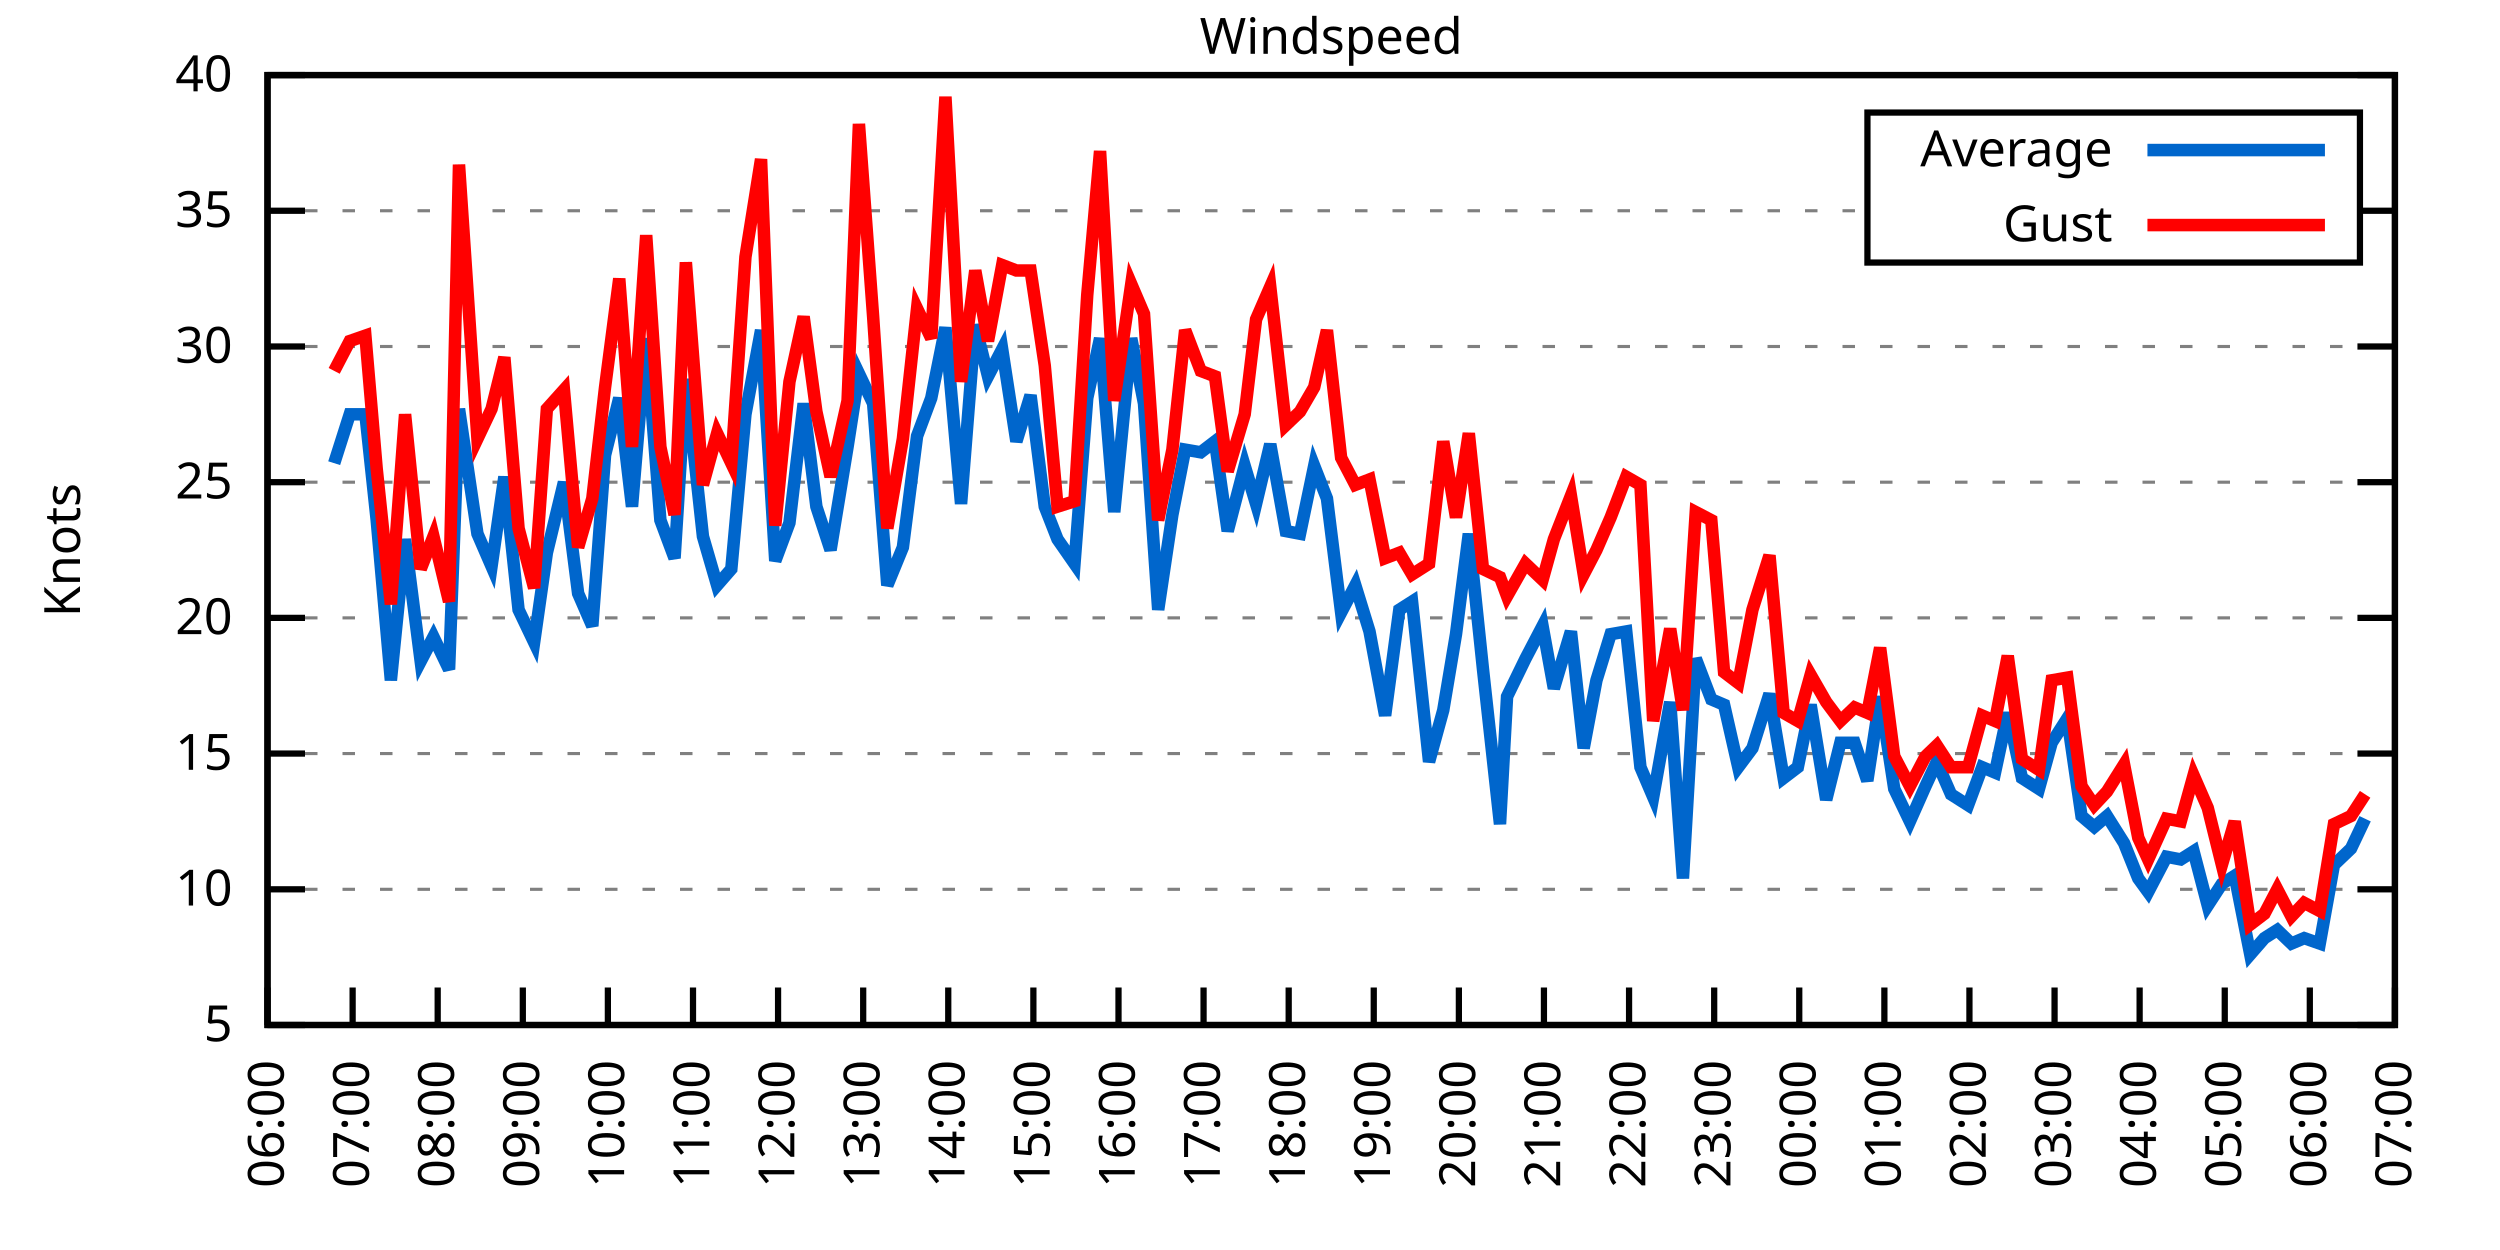
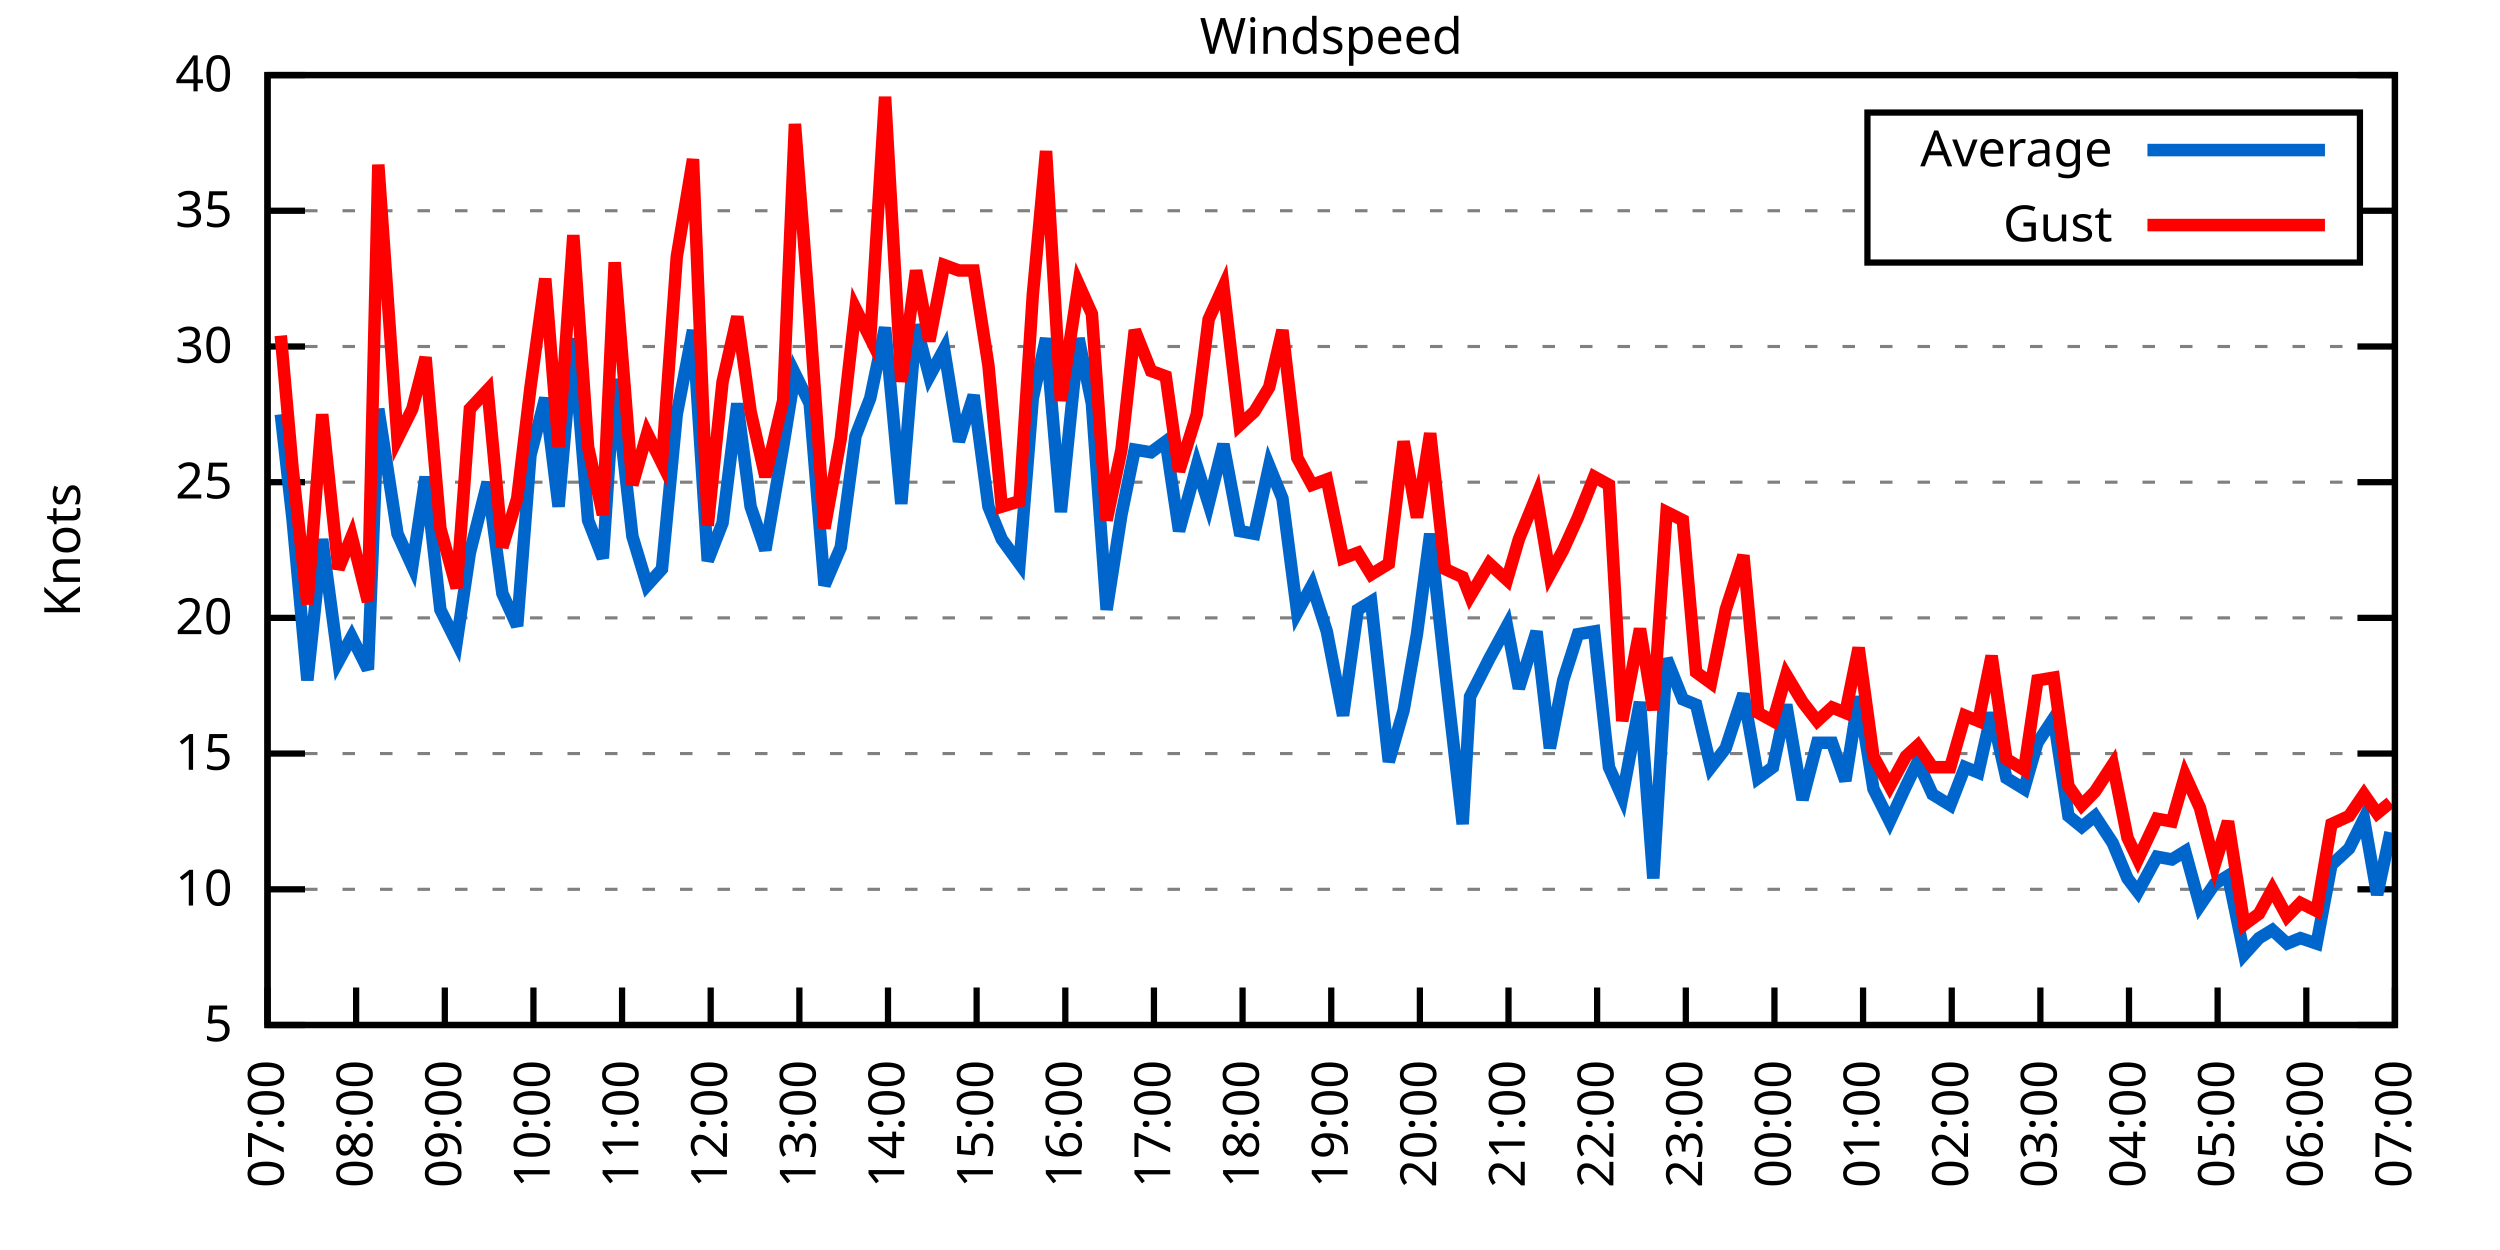
<svg xmlns="http://www.w3.org/2000/svg" xmlns:xlink="http://www.w3.org/1999/xlink" width="400" height="200" viewBox="0 0 400 200">
  <g id="gnuplot_canvas">
    <rect x="0" y="0" width="400" height="200" fill="none" />
    <defs>
      <circle id="gpDot" r="0.5" stroke-width="0.5" stroke="currentColor" />
      <path id="gpPt0" stroke-width="0.333" stroke="currentColor" d="M-1,0 h2 M0,-1 v2" />
      <path id="gpPt1" stroke-width="0.333" stroke="currentColor" d="M-1,-1 L1,1 M1,-1 L-1,1" />
      <path id="gpPt2" stroke-width="0.333" stroke="currentColor" d="M-1,0 L1,0 M0,-1 L0,1 M-1,-1 L1,1 M-1,1 L1,-1" />
      <rect id="gpPt3" stroke-width="0.333" stroke="currentColor" x="-1" y="-1" width="2" height="2" />
      <rect id="gpPt4" stroke-width="0.333" stroke="currentColor" fill="currentColor" x="-1" y="-1" width="2" height="2" />
      <circle id="gpPt5" stroke-width="0.333" stroke="currentColor" cx="0" cy="0" r="1" />
      <use xlink:href="#gpPt5" id="gpPt6" fill="currentColor" stroke="none" />
      <path id="gpPt7" stroke-width="0.333" stroke="currentColor" d="M0,-1.33 L-1.33,0.67 L1.33,0.67 z" />
      <use xlink:href="#gpPt7" id="gpPt8" fill="currentColor" stroke="none" />
      <use xlink:href="#gpPt7" id="gpPt9" stroke="currentColor" transform="rotate(180)" />
      <use xlink:href="#gpPt9" id="gpPt10" fill="currentColor" stroke="none" />
      <use xlink:href="#gpPt3" id="gpPt11" stroke="currentColor" transform="rotate(45)" />
      <use xlink:href="#gpPt11" id="gpPt12" fill="currentColor" stroke="none" />
      <path id="gpPt13" stroke-width="0.333" stroke="currentColor" d="M0,1.330 L1.265,0.411 L0.782,-1.067 L-0.782,-1.076 L-1.265,0.411 z" />
      <use xlink:href="#gpPt13" id="gpPt14" fill="currentColor" stroke="none" />
      <filter id="textbox" filterUnits="objectBoundingBox" x="0" y="0" height="1" width="1">
        <feFlood flood-color="white" flood-opacity="1" result="bgnd" />
        <feComposite in="SourceGraphic" in2="bgnd" operator="atop" />
      </filter>
      <filter id="greybox" filterUnits="objectBoundingBox" x="0" y="0" height="1" width="1">
        <feFlood flood-color="lightgrey" flood-opacity="1" result="grey" />
        <feComposite in="SourceGraphic" in2="grey" operator="atop" />
      </filter>
    </defs>
    <g fill="none" color="white" stroke="currentColor" stroke-width="1.00" stroke-linecap="butt" stroke-linejoin="miter">
</g>
    <g fill="none" color="black" stroke="currentColor" stroke-width="1.00" stroke-linecap="butt" stroke-linejoin="miter">
      <g stroke="none" shape-rendering="crispEdges">
        <polygon fill="rgb(255, 255, 255)" points="42.80,164.00 383.18,164.00 383.18,12.02 42.80,12.02 " />
      </g>
    </g>
    <g fill="none" color="black" stroke="currentColor" stroke-width="1.00" stroke-linecap="butt" stroke-linejoin="miter">
</g>
    <g fill="none" color="black" stroke="black" stroke-width="0.50" stroke-linecap="butt" stroke-linejoin="miter">
</g>
    <g fill="none" color="gray" stroke="currentColor" stroke-width="0.50" stroke-linecap="butt" stroke-linejoin="miter">
      <path stroke="gray" stroke-dasharray="2,4" class="gridline" d="M42.80,164.00 L383.19,164.00  " />
    </g>
    <g fill="none" color="gray" stroke="gray" stroke-width="1.00" stroke-linecap="butt" stroke-linejoin="miter">
</g>
    <g fill="none" color="black" stroke="currentColor" stroke-width="1.00" stroke-linecap="butt" stroke-linejoin="miter">
      <path stroke="black" d="M42.80,164.00 L48.80,164.00 M383.19,164.00 L377.19,164.00  " />
      <g transform="translate(37.20,166.60)" stroke="none" fill="black" font-family="Sans" font-size="8.00" text-anchor="end">
        <text>
          <tspan font-family="Sans"> 5</tspan>
        </text>
      </g>
    </g>
    <g fill="none" color="black" stroke="currentColor" stroke-width="1.00" stroke-linecap="butt" stroke-linejoin="miter">
</g>
    <g fill="none" color="black" stroke="black" stroke-width="0.50" stroke-linecap="butt" stroke-linejoin="miter">
</g>
    <g fill="none" color="gray" stroke="currentColor" stroke-width="0.50" stroke-linecap="butt" stroke-linejoin="miter">
      <path stroke="gray" stroke-dasharray="2,4" class="gridline" d="M42.80,142.29 L383.19,142.29  " />
    </g>
    <g fill="none" color="gray" stroke="gray" stroke-width="1.00" stroke-linecap="butt" stroke-linejoin="miter">
</g>
    <g fill="none" color="black" stroke="currentColor" stroke-width="1.00" stroke-linecap="butt" stroke-linejoin="miter">
      <path stroke="black" d="M42.80,142.29 L48.80,142.29 M383.19,142.29 L377.19,142.29  " />
      <g transform="translate(37.20,144.89)" stroke="none" fill="black" font-family="Sans" font-size="8.00" text-anchor="end">
        <text>
          <tspan font-family="Sans"> 10</tspan>
        </text>
      </g>
    </g>
    <g fill="none" color="black" stroke="currentColor" stroke-width="1.00" stroke-linecap="butt" stroke-linejoin="miter">
</g>
    <g fill="none" color="black" stroke="black" stroke-width="0.50" stroke-linecap="butt" stroke-linejoin="miter">
</g>
    <g fill="none" color="gray" stroke="currentColor" stroke-width="0.50" stroke-linecap="butt" stroke-linejoin="miter">
      <path stroke="gray" stroke-dasharray="2,4" class="gridline" d="M42.80,120.57 L383.19,120.57  " />
    </g>
    <g fill="none" color="gray" stroke="gray" stroke-width="1.00" stroke-linecap="butt" stroke-linejoin="miter">
</g>
    <g fill="none" color="black" stroke="currentColor" stroke-width="1.00" stroke-linecap="butt" stroke-linejoin="miter">
      <path stroke="black" d="M42.80,120.57 L48.80,120.57 M383.19,120.57 L377.19,120.57  " />
      <g transform="translate(37.20,123.17)" stroke="none" fill="black" font-family="Sans" font-size="8.00" text-anchor="end">
        <text>
          <tspan font-family="Sans"> 15</tspan>
        </text>
      </g>
    </g>
    <g fill="none" color="black" stroke="currentColor" stroke-width="1.00" stroke-linecap="butt" stroke-linejoin="miter">
</g>
    <g fill="none" color="black" stroke="black" stroke-width="0.50" stroke-linecap="butt" stroke-linejoin="miter">
</g>
    <g fill="none" color="gray" stroke="currentColor" stroke-width="0.50" stroke-linecap="butt" stroke-linejoin="miter">
      <path stroke="gray" stroke-dasharray="2,4" class="gridline" d="M42.80,98.86 L383.19,98.86  " />
    </g>
    <g fill="none" color="gray" stroke="gray" stroke-width="1.00" stroke-linecap="butt" stroke-linejoin="miter">
</g>
    <g fill="none" color="black" stroke="currentColor" stroke-width="1.00" stroke-linecap="butt" stroke-linejoin="miter">
      <path stroke="black" d="M42.80,98.86 L48.80,98.86 M383.19,98.86 L377.19,98.86  " />
      <g transform="translate(37.20,101.46)" stroke="none" fill="black" font-family="Sans" font-size="8.00" text-anchor="end">
        <text>
          <tspan font-family="Sans"> 20</tspan>
        </text>
      </g>
    </g>
    <g fill="none" color="black" stroke="currentColor" stroke-width="1.00" stroke-linecap="butt" stroke-linejoin="miter">
</g>
    <g fill="none" color="black" stroke="black" stroke-width="0.50" stroke-linecap="butt" stroke-linejoin="miter">
</g>
    <g fill="none" color="gray" stroke="currentColor" stroke-width="0.50" stroke-linecap="butt" stroke-linejoin="miter">
      <path stroke="gray" stroke-dasharray="2,4" class="gridline" d="M42.80,77.15 L383.19,77.15  " />
    </g>
    <g fill="none" color="gray" stroke="gray" stroke-width="1.00" stroke-linecap="butt" stroke-linejoin="miter">
</g>
    <g fill="none" color="black" stroke="currentColor" stroke-width="1.00" stroke-linecap="butt" stroke-linejoin="miter">
      <path stroke="black" d="M42.80,77.15 L48.80,77.15 M383.19,77.15 L377.19,77.15  " />
      <g transform="translate(37.20,79.75)" stroke="none" fill="black" font-family="Sans" font-size="8.00" text-anchor="end">
        <text>
          <tspan font-family="Sans"> 25</tspan>
        </text>
      </g>
    </g>
    <g fill="none" color="black" stroke="currentColor" stroke-width="1.00" stroke-linecap="butt" stroke-linejoin="miter">
</g>
    <g fill="none" color="black" stroke="black" stroke-width="0.50" stroke-linecap="butt" stroke-linejoin="miter">
</g>
    <g fill="none" color="gray" stroke="currentColor" stroke-width="0.50" stroke-linecap="butt" stroke-linejoin="miter">
      <path stroke="gray" stroke-dasharray="2,4" class="gridline" d="M42.80,55.44 L383.19,55.44  " />
    </g>
    <g fill="none" color="gray" stroke="gray" stroke-width="1.00" stroke-linecap="butt" stroke-linejoin="miter">
</g>
    <g fill="none" color="black" stroke="currentColor" stroke-width="1.00" stroke-linecap="butt" stroke-linejoin="miter">
      <path stroke="black" d="M42.80,55.44 L48.80,55.44 M383.19,55.44 L377.19,55.44  " />
      <g transform="translate(37.20,58.04)" stroke="none" fill="black" font-family="Sans" font-size="8.00" text-anchor="end">
        <text>
          <tspan font-family="Sans"> 30</tspan>
        </text>
      </g>
    </g>
    <g fill="none" color="black" stroke="currentColor" stroke-width="1.00" stroke-linecap="butt" stroke-linejoin="miter">
</g>
    <g fill="none" color="black" stroke="black" stroke-width="0.50" stroke-linecap="butt" stroke-linejoin="miter">
</g>
    <g fill="none" color="gray" stroke="currentColor" stroke-width="0.50" stroke-linecap="butt" stroke-linejoin="miter">
      <path stroke="gray" stroke-dasharray="2,4" class="gridline" d="M42.80,33.72 L298.79,33.72 M377.59,33.72 L383.19,33.72  " />
    </g>
    <g fill="none" color="gray" stroke="gray" stroke-width="1.00" stroke-linecap="butt" stroke-linejoin="miter">
</g>
    <g fill="none" color="black" stroke="currentColor" stroke-width="1.00" stroke-linecap="butt" stroke-linejoin="miter">
      <path stroke="black" d="M42.80,33.72 L48.80,33.72 M383.19,33.72 L377.19,33.72  " />
      <g transform="translate(37.20,36.32)" stroke="none" fill="black" font-family="Sans" font-size="8.00" text-anchor="end">
        <text>
          <tspan font-family="Sans"> 35</tspan>
        </text>
      </g>
    </g>
    <g fill="none" color="black" stroke="currentColor" stroke-width="1.00" stroke-linecap="butt" stroke-linejoin="miter">
</g>
    <g fill="none" color="black" stroke="black" stroke-width="0.50" stroke-linecap="butt" stroke-linejoin="miter">
</g>
    <g fill="none" color="gray" stroke="currentColor" stroke-width="0.50" stroke-linecap="butt" stroke-linejoin="miter">
      <path stroke="gray" stroke-dasharray="2,4" class="gridline" d="M42.80,12.01 L383.19,12.01  " />
    </g>
    <g fill="none" color="gray" stroke="gray" stroke-width="1.00" stroke-linecap="butt" stroke-linejoin="miter">
</g>
    <g fill="none" color="black" stroke="currentColor" stroke-width="1.00" stroke-linecap="butt" stroke-linejoin="miter">
      <path stroke="black" d="M42.80,12.01 L48.80,12.01 M383.19,12.01 L377.19,12.01  " />
      <g transform="translate(37.20,14.61)" stroke="none" fill="black" font-family="Sans" font-size="8.00" text-anchor="end">
        <text>
          <tspan font-family="Sans"> 40</tspan>
        </text>
      </g>
    </g>
    <g fill="none" color="black" stroke="currentColor" stroke-width="1.00" stroke-linecap="butt" stroke-linejoin="miter">
      <path stroke="black" d="M42.80,164.00 L42.80,158.00  " />
      <g transform="translate(45.40,169.60) rotate(270.00)" stroke="none" fill="black" font-family="Sans" font-size="8.00" text-anchor="end">
        <text>
-           <tspan font-family="Sans">06:00</tspan>
-         </text>
-       </g>
-     </g>
-     <g fill="none" color="black" stroke="currentColor" stroke-width="1.00" stroke-linecap="butt" stroke-linejoin="miter">
-       <path stroke="black" d="M56.42,164.00 L56.42,158.00  " />
-       <g transform="translate(59.02,169.60) rotate(270.00)" stroke="none" fill="black" font-family="Sans" font-size="8.00" text-anchor="end">
-         <text>
          <tspan font-family="Sans">07:00</tspan>
        </text>
      </g>
    </g>
    <g fill="none" color="black" stroke="currentColor" stroke-width="1.00" stroke-linecap="butt" stroke-linejoin="miter">
-       <path stroke="black" d="M70.03,164.00 L70.03,158.00  " />
-       <g transform="translate(72.63,169.60) rotate(270.00)" stroke="none" fill="black" font-family="Sans" font-size="8.00" text-anchor="end">
+       <path stroke="black" d="M56.98,164.00 L56.98,158.00  " />
+       <g transform="translate(59.58,169.60) rotate(270.00)" stroke="none" fill="black" font-family="Sans" font-size="8.00" text-anchor="end">
        <text>
          <tspan font-family="Sans">08:00</tspan>
        </text>
      </g>
    </g>
    <g fill="none" color="black" stroke="currentColor" stroke-width="1.00" stroke-linecap="butt" stroke-linejoin="miter">
-       <path stroke="black" d="M83.65,164.00 L83.65,158.00  " />
-       <g transform="translate(86.25,169.60) rotate(270.00)" stroke="none" fill="black" font-family="Sans" font-size="8.00" text-anchor="end">
+       <path stroke="black" d="M71.17,164.00 L71.17,158.00  " />
+       <g transform="translate(73.77,169.60) rotate(270.00)" stroke="none" fill="black" font-family="Sans" font-size="8.00" text-anchor="end">
        <text>
          <tspan font-family="Sans">09:00</tspan>
        </text>
      </g>
    </g>
    <g fill="none" color="black" stroke="currentColor" stroke-width="1.00" stroke-linecap="butt" stroke-linejoin="miter">
-       <path stroke="black" d="M97.26,164.00 L97.26,158.00  " />
-       <g transform="translate(99.86,169.60) rotate(270.00)" stroke="none" fill="black" font-family="Sans" font-size="8.00" text-anchor="end">
+       <path stroke="black" d="M85.35,164.00 L85.35,158.00  " />
+       <g transform="translate(87.95,169.60) rotate(270.00)" stroke="none" fill="black" font-family="Sans" font-size="8.00" text-anchor="end">
        <text>
          <tspan font-family="Sans">10:00</tspan>
        </text>
      </g>
    </g>
    <g fill="none" color="black" stroke="currentColor" stroke-width="1.00" stroke-linecap="butt" stroke-linejoin="miter">
-       <path stroke="black" d="M110.88,164.00 L110.88,158.00  " />
-       <g transform="translate(113.48,169.60) rotate(270.00)" stroke="none" fill="black" font-family="Sans" font-size="8.00" text-anchor="end">
+       <path stroke="black" d="M99.53,164.00 L99.53,158.00  " />
+       <g transform="translate(102.13,169.60) rotate(270.00)" stroke="none" fill="black" font-family="Sans" font-size="8.00" text-anchor="end">
        <text>
          <tspan font-family="Sans">11:00</tspan>
        </text>
      </g>
    </g>
    <g fill="none" color="black" stroke="currentColor" stroke-width="1.00" stroke-linecap="butt" stroke-linejoin="miter">
-       <path stroke="black" d="M124.49,164.00 L124.49,158.00  " />
-       <g transform="translate(127.09,169.60) rotate(270.00)" stroke="none" fill="black" font-family="Sans" font-size="8.00" text-anchor="end">
+       <path stroke="black" d="M113.71,164.00 L113.71,158.00  " />
+       <g transform="translate(116.31,169.60) rotate(270.00)" stroke="none" fill="black" font-family="Sans" font-size="8.00" text-anchor="end">
        <text>
          <tspan font-family="Sans">12:00</tspan>
        </text>
      </g>
    </g>
    <g fill="none" color="black" stroke="currentColor" stroke-width="1.00" stroke-linecap="butt" stroke-linejoin="miter">
-       <path stroke="black" d="M138.11,164.00 L138.11,158.00  " />
-       <g transform="translate(140.71,169.60) rotate(270.00)" stroke="none" fill="black" font-family="Sans" font-size="8.00" text-anchor="end">
+       <path stroke="black" d="M127.90,164.00 L127.90,158.00  " />
+       <g transform="translate(130.50,169.60) rotate(270.00)" stroke="none" fill="black" font-family="Sans" font-size="8.00" text-anchor="end">
        <text>
          <tspan font-family="Sans">13:00</tspan>
        </text>
      </g>
    </g>
    <g fill="none" color="black" stroke="currentColor" stroke-width="1.00" stroke-linecap="butt" stroke-linejoin="miter">
-       <path stroke="black" d="M151.72,164.00 L151.72,158.00  " />
-       <g transform="translate(154.32,169.60) rotate(270.00)" stroke="none" fill="black" font-family="Sans" font-size="8.00" text-anchor="end">
+       <path stroke="black" d="M142.08,164.00 L142.08,158.00  " />
+       <g transform="translate(144.68,169.60) rotate(270.00)" stroke="none" fill="black" font-family="Sans" font-size="8.00" text-anchor="end">
        <text>
          <tspan font-family="Sans">14:00</tspan>
        </text>
      </g>
    </g>
    <g fill="none" color="black" stroke="currentColor" stroke-width="1.00" stroke-linecap="butt" stroke-linejoin="miter">
-       <path stroke="black" d="M165.34,164.00 L165.34,158.00  " />
-       <g transform="translate(167.94,169.60) rotate(270.00)" stroke="none" fill="black" font-family="Sans" font-size="8.00" text-anchor="end">
+       <path stroke="black" d="M156.26,164.00 L156.26,158.00  " />
+       <g transform="translate(158.86,169.60) rotate(270.00)" stroke="none" fill="black" font-family="Sans" font-size="8.00" text-anchor="end">
        <text>
          <tspan font-family="Sans">15:00</tspan>
        </text>
      </g>
    </g>
    <g fill="none" color="black" stroke="currentColor" stroke-width="1.00" stroke-linecap="butt" stroke-linejoin="miter">
-       <path stroke="black" d="M178.96,164.00 L178.96,158.00  " />
-       <g transform="translate(181.56,169.60) rotate(270.00)" stroke="none" fill="black" font-family="Sans" font-size="8.00" text-anchor="end">
+       <path stroke="black" d="M170.45,164.00 L170.45,158.00  " />
+       <g transform="translate(173.05,169.60) rotate(270.00)" stroke="none" fill="black" font-family="Sans" font-size="8.00" text-anchor="end">
        <text>
          <tspan font-family="Sans">16:00</tspan>
        </text>
      </g>
    </g>
    <g fill="none" color="black" stroke="currentColor" stroke-width="1.00" stroke-linecap="butt" stroke-linejoin="miter">
-       <path stroke="black" d="M192.57,164.00 L192.57,158.00  " />
-       <g transform="translate(195.17,169.60) rotate(270.00)" stroke="none" fill="black" font-family="Sans" font-size="8.00" text-anchor="end">
+       <path stroke="black" d="M184.63,164.00 L184.63,158.00  " />
+       <g transform="translate(187.23,169.60) rotate(270.00)" stroke="none" fill="black" font-family="Sans" font-size="8.00" text-anchor="end">
        <text>
          <tspan font-family="Sans">17:00</tspan>
        </text>
      </g>
    </g>
    <g fill="none" color="black" stroke="currentColor" stroke-width="1.00" stroke-linecap="butt" stroke-linejoin="miter">
-       <path stroke="black" d="M206.19,164.00 L206.19,158.00  " />
-       <g transform="translate(208.79,169.60) rotate(270.00)" stroke="none" fill="black" font-family="Sans" font-size="8.00" text-anchor="end">
+       <path stroke="black" d="M198.81,164.00 L198.81,158.00  " />
+       <g transform="translate(201.41,169.60) rotate(270.00)" stroke="none" fill="black" font-family="Sans" font-size="8.00" text-anchor="end">
        <text>
          <tspan font-family="Sans">18:00</tspan>
        </text>
      </g>
    </g>
    <g fill="none" color="black" stroke="currentColor" stroke-width="1.00" stroke-linecap="butt" stroke-linejoin="miter">
-       <path stroke="black" d="M219.80,164.00 L219.80,158.00  " />
-       <g transform="translate(222.40,169.60) rotate(270.00)" stroke="none" fill="black" font-family="Sans" font-size="8.00" text-anchor="end">
+       <path stroke="black" d="M213.00,164.00 L213.00,158.00  " />
+       <g transform="translate(215.60,169.60) rotate(270.00)" stroke="none" fill="black" font-family="Sans" font-size="8.00" text-anchor="end">
        <text>
          <tspan font-family="Sans">19:00</tspan>
        </text>
      </g>
    </g>
    <g fill="none" color="black" stroke="currentColor" stroke-width="1.00" stroke-linecap="butt" stroke-linejoin="miter">
-       <path stroke="black" d="M233.42,164.00 L233.42,158.00  " />
-       <g transform="translate(236.02,169.60) rotate(270.00)" stroke="none" fill="black" font-family="Sans" font-size="8.00" text-anchor="end">
+       <path stroke="black" d="M227.18,164.00 L227.18,158.00  " />
+       <g transform="translate(229.78,169.60) rotate(270.00)" stroke="none" fill="black" font-family="Sans" font-size="8.00" text-anchor="end">
        <text>
          <tspan font-family="Sans">20:00</tspan>
        </text>
      </g>
    </g>
    <g fill="none" color="black" stroke="currentColor" stroke-width="1.00" stroke-linecap="butt" stroke-linejoin="miter">
-       <path stroke="black" d="M247.03,164.00 L247.03,158.00  " />
-       <g transform="translate(249.63,169.60) rotate(270.00)" stroke="none" fill="black" font-family="Sans" font-size="8.00" text-anchor="end">
+       <path stroke="black" d="M241.36,164.00 L241.36,158.00  " />
+       <g transform="translate(243.96,169.60) rotate(270.00)" stroke="none" fill="black" font-family="Sans" font-size="8.00" text-anchor="end">
        <text>
          <tspan font-family="Sans">21:00</tspan>
        </text>
      </g>
    </g>
    <g fill="none" color="black" stroke="currentColor" stroke-width="1.00" stroke-linecap="butt" stroke-linejoin="miter">
-       <path stroke="black" d="M260.65,164.00 L260.65,158.00  " />
-       <g transform="translate(263.25,169.60) rotate(270.00)" stroke="none" fill="black" font-family="Sans" font-size="8.00" text-anchor="end">
+       <path stroke="black" d="M255.54,164.00 L255.54,158.00  " />
+       <g transform="translate(258.14,169.60) rotate(270.00)" stroke="none" fill="black" font-family="Sans" font-size="8.00" text-anchor="end">
        <text>
          <tspan font-family="Sans">22:00</tspan>
        </text>
      </g>
    </g>
    <g fill="none" color="black" stroke="currentColor" stroke-width="1.00" stroke-linecap="butt" stroke-linejoin="miter">
-       <path stroke="black" d="M274.27,164.00 L274.27,158.00  " />
-       <g transform="translate(276.87,169.60) rotate(270.00)" stroke="none" fill="black" font-family="Sans" font-size="8.00" text-anchor="end">
+       <path stroke="black" d="M269.73,164.00 L269.73,158.00  " />
+       <g transform="translate(272.33,169.60) rotate(270.00)" stroke="none" fill="black" font-family="Sans" font-size="8.00" text-anchor="end">
        <text>
          <tspan font-family="Sans">23:00</tspan>
        </text>
      </g>
    </g>
    <g fill="none" color="black" stroke="currentColor" stroke-width="1.00" stroke-linecap="butt" stroke-linejoin="miter">
-       <path stroke="black" d="M287.88,164.00 L287.88,158.00  " />
-       <g transform="translate(290.48,169.60) rotate(270.00)" stroke="none" fill="black" font-family="Sans" font-size="8.00" text-anchor="end">
+       <path stroke="black" d="M283.91,164.00 L283.91,158.00  " />
+       <g transform="translate(286.51,169.60) rotate(270.00)" stroke="none" fill="black" font-family="Sans" font-size="8.00" text-anchor="end">
        <text>
          <tspan font-family="Sans">00:00</tspan>
        </text>
      </g>
    </g>
    <g fill="none" color="black" stroke="currentColor" stroke-width="1.00" stroke-linecap="butt" stroke-linejoin="miter">
-       <path stroke="black" d="M301.50,164.00 L301.50,158.00  " />
-       <g transform="translate(304.10,169.60) rotate(270.00)" stroke="none" fill="black" font-family="Sans" font-size="8.00" text-anchor="end">
+       <path stroke="black" d="M298.09,164.00 L298.09,158.00  " />
+       <g transform="translate(300.69,169.60) rotate(270.00)" stroke="none" fill="black" font-family="Sans" font-size="8.00" text-anchor="end">
        <text>
          <tspan font-family="Sans">01:00</tspan>
        </text>
      </g>
    </g>
    <g fill="none" color="black" stroke="currentColor" stroke-width="1.00" stroke-linecap="butt" stroke-linejoin="miter">
-       <path stroke="black" d="M315.11,164.00 L315.11,158.00  " />
-       <g transform="translate(317.71,169.60) rotate(270.00)" stroke="none" fill="black" font-family="Sans" font-size="8.00" text-anchor="end">
+       <path stroke="black" d="M312.28,164.00 L312.28,158.00  " />
+       <g transform="translate(314.88,169.60) rotate(270.00)" stroke="none" fill="black" font-family="Sans" font-size="8.00" text-anchor="end">
        <text>
          <tspan font-family="Sans">02:00</tspan>
        </text>
      </g>
    </g>
    <g fill="none" color="black" stroke="currentColor" stroke-width="1.00" stroke-linecap="butt" stroke-linejoin="miter">
-       <path stroke="black" d="M328.73,164.00 L328.73,158.00  " />
-       <g transform="translate(331.33,169.60) rotate(270.00)" stroke="none" fill="black" font-family="Sans" font-size="8.00" text-anchor="end">
+       <path stroke="black" d="M326.46,164.00 L326.46,158.00  " />
+       <g transform="translate(329.06,169.60) rotate(270.00)" stroke="none" fill="black" font-family="Sans" font-size="8.00" text-anchor="end">
        <text>
          <tspan font-family="Sans">03:00</tspan>
        </text>
      </g>
    </g>
    <g fill="none" color="black" stroke="currentColor" stroke-width="1.00" stroke-linecap="butt" stroke-linejoin="miter">
-       <path stroke="black" d="M342.34,164.00 L342.34,158.00  " />
-       <g transform="translate(344.94,169.60) rotate(270.00)" stroke="none" fill="black" font-family="Sans" font-size="8.00" text-anchor="end">
+       <path stroke="black" d="M340.64,164.00 L340.64,158.00  " />
+       <g transform="translate(343.24,169.60) rotate(270.00)" stroke="none" fill="black" font-family="Sans" font-size="8.00" text-anchor="end">
        <text>
          <tspan font-family="Sans">04:00</tspan>
        </text>
      </g>
    </g>
    <g fill="none" color="black" stroke="currentColor" stroke-width="1.00" stroke-linecap="butt" stroke-linejoin="miter">
-       <path stroke="black" d="M355.96,164.00 L355.96,158.00  " />
-       <g transform="translate(358.56,169.60) rotate(270.00)" stroke="none" fill="black" font-family="Sans" font-size="8.00" text-anchor="end">
+       <path stroke="black" d="M354.82,164.00 L354.82,158.00  " />
+       <g transform="translate(357.42,169.60) rotate(270.00)" stroke="none" fill="black" font-family="Sans" font-size="8.00" text-anchor="end">
        <text>
          <tspan font-family="Sans">05:00</tspan>
        </text>
      </g>
    </g>
    <g fill="none" color="black" stroke="currentColor" stroke-width="1.00" stroke-linecap="butt" stroke-linejoin="miter">
-       <path stroke="black" d="M369.57,164.00 L369.57,158.00  " />
-       <g transform="translate(372.17,169.60) rotate(270.00)" stroke="none" fill="black" font-family="Sans" font-size="8.00" text-anchor="end">
+       <path stroke="black" d="M369.01,164.00 L369.01,158.00  " />
+       <g transform="translate(371.61,169.60) rotate(270.00)" stroke="none" fill="black" font-family="Sans" font-size="8.00" text-anchor="end">
        <text>
          <tspan font-family="Sans">06:00</tspan>
        </text>
      </g>
    </g>
    <g fill="none" color="black" stroke="currentColor" stroke-width="1.00" stroke-linecap="butt" stroke-linejoin="miter">
      <path stroke="black" d="M383.19,164.00 L383.19,158.00  " />
      <g transform="translate(385.79,169.60) rotate(270.00)" stroke="none" fill="black" font-family="Sans" font-size="8.00" text-anchor="end">
        <text>
          <tspan font-family="Sans">07:00</tspan>
        </text>
      </g>
    </g>
    <g fill="none" color="black" stroke="currentColor" stroke-width="1.00" stroke-linecap="butt" stroke-linejoin="miter">
</g>
    <g fill="none" color="black" stroke="currentColor" stroke-width="1.00" stroke-linecap="butt" stroke-linejoin="miter">
      <path stroke="black" d="M42.80,12.01 L42.80,164.00 L383.19,164.00 L383.19,12.01 L42.80,12.01 Z  " />
    </g>
    <g fill="none" color="black" stroke="currentColor" stroke-width="1.00" stroke-linecap="butt" stroke-linejoin="miter">
</g>
    <g fill="none" color="black" stroke="currentColor" stroke-width="1.00" stroke-linecap="butt" stroke-linejoin="miter">
      <path stroke="black" d="M298.79,42.01 L298.79,18.01 L377.59,18.01 L377.59,42.01 L298.79,42.01 Z  " />
    </g>
    <g id="Windspeed_plot_1">
      <g fill="none" color="white" stroke="black" stroke-width="2.00" stroke-linecap="butt" stroke-linejoin="miter">
</g>
      <g fill="none" color="black" stroke="currentColor" stroke-width="2.00" stroke-linecap="butt" stroke-linejoin="miter">
        <g transform="translate(337.99,26.61)" stroke="none" fill="black" font-family="Sans" font-size="8.00" text-anchor="end">
          <text>
            <tspan font-family="Sans">Average</tspan>
          </text>
        </g>
      </g>
      <g fill="none" color="black" stroke="currentColor" stroke-width="2.00" stroke-linecap="butt" stroke-linejoin="miter">
-         <path stroke="rgb(  0, 102, 204)" d="M343.59,24.01 L371.99,24.01 M53.47,74.11 L55.96,66.29 L58.46,66.29 L60.27,83.23 L62.54,108.85 L64.81,86.27   L67.31,105.81 L69.35,101.90 L71.85,107.11 L73.44,65.42 L76.39,85.40 L78.65,90.61 L80.70,76.28 L82.97,97.56   L85.46,102.77 L87.50,88.44 L90.23,77.15 L92.50,94.95 L94.77,100.16 L96.81,72.81 L99.08,63.69 L101.12,81.06   L103.39,54.13 L105.66,83.23 L107.93,89.31 L109.74,60.65 L112.47,85.83 L114.74,93.65 L117.01,91.04 L119.27,66.29   L121.77,52.83 L124.04,89.74 L126.31,83.66 L128.58,64.56 L130.62,81.06 L132.89,88.00 L135.61,71.50 L137.43,59.78   L139.70,64.56 L141.97,93.65 L144.46,87.57 L146.73,69.77 L149.00,63.69 L151.27,52.40 L153.77,80.62 L156.04,51.96   L158.08,60.21 L160.35,55.87 L162.62,70.63 L164.89,63.25 L167.16,81.06 L169.20,86.27 L171.92,90.18 L173.96,63.69   L176.01,54.13 L178.28,81.93 L181.00,54.13 L183.04,64.56 L185.31,97.56 L187.58,82.36 L189.62,71.94 L192.12,72.37   L194.39,70.63 L196.43,84.97 L199.15,74.54 L200.97,80.62 L203.24,71.07 L205.73,84.97 L208.00,85.40 L210.27,74.54   L212.31,79.75 L214.58,97.99 L216.85,93.65 L219.12,101.03 L221.62,114.49 L223.89,97.56 L225.93,96.26 L228.65,121.88   L230.92,113.63 L232.96,101.47 L235.01,85.40 L237.28,107.11 L240.00,131.86 L241.13,111.45 L244.08,105.38 L246.81,100.16   L248.62,110.15 L251.35,101.03 L253.39,119.71 L255.43,108.85 L257.70,101.47 L260.20,101.03 L262.47,122.75 L264.51,127.52   L267.23,112.32 L269.27,140.55 L271.32,105.38 L273.81,111.89 L275.85,112.76 L278.12,122.75 L280.39,119.71 L283.12,111.02   L285.38,124.48 L287.65,122.75 L289.70,112.76 L292.19,127.96 L294.46,118.84 L296.73,118.84 L298.77,124.92 L300.82,111.45   L303.08,126.22 L305.58,131.43 L308.08,125.79 L309.89,121.88 L312.16,127.09 L314.89,128.83 L317.15,122.75 L319.20,123.61   L321.24,114.06 L323.51,124.48 L326.23,126.22 L328.27,118.84 L330.77,114.93 L333.04,130.56 L335.08,132.30 L337.12,130.56   L339.85,134.90 L342.12,140.55 L343.70,142.72 L346.65,137.08 L348.92,137.51 L350.97,136.21 L353.24,144.89 L355.50,141.42   L357.55,140.12 L360.04,152.71 L362.31,150.10 L364.36,148.80 L366.62,150.97 L368.67,150.10 L371.16,150.97 L373.43,138.38   L376.16,135.77 L378.42,131.00  " />
+         <path stroke="rgb(  0, 102, 204)" d="M343.59,24.01 L371.99,24.01 M44.93,66.29 L46.82,83.23 L49.18,108.85 L51.55,86.27 L54.15,105.81 L56.27,101.90   L58.87,107.11 L60.53,65.42 L63.60,85.40 L65.97,90.61 L68.09,76.28 L70.46,97.56 L73.06,102.77 L75.18,88.44   L78.02,77.15 L80.38,94.95 L82.75,100.16 L84.88,72.81 L87.24,63.69 L89.37,81.06 L91.73,54.13 L94.09,83.23   L96.46,89.31 L98.35,60.65 L101.19,85.83 L103.55,93.65 L105.91,91.04 L108.28,66.29 L110.88,52.83 L113.24,89.74   L115.61,83.66 L117.97,64.56 L120.10,81.06 L122.46,88.00 L125.30,71.50 L127.19,59.78 L129.55,64.56 L131.92,93.65   L134.52,87.57 L136.88,69.77 L139.24,63.69 L141.61,52.40 L144.21,80.62 L146.57,51.96 L148.70,60.21 L151.06,55.87   L153.43,70.63 L155.79,63.25 L158.15,81.06 L160.28,86.27 L163.12,90.18 L165.25,63.69 L167.37,54.13 L169.74,81.93   L172.57,54.13 L174.70,64.56 L177.06,97.56 L179.43,82.36 L181.56,71.94 L184.16,72.37 L186.52,70.63 L188.65,84.97   L191.48,74.54 L193.38,80.62 L195.74,71.07 L198.34,84.97 L200.70,85.40 L203.07,74.54 L205.19,79.75 L207.56,97.99   L209.92,93.65 L212.29,101.03 L214.89,114.49 L217.25,97.56 L219.38,96.26 L222.21,121.88 L224.58,113.63 L226.71,101.47   L228.83,85.40 L231.20,107.11 L234.03,131.86 L235.21,111.45 L238.29,105.38 L241.12,100.16 L243.02,110.15 L245.85,101.03   L247.98,119.71 L250.11,108.85 L252.47,101.47 L255.07,101.03 L257.43,122.75 L259.56,127.52 L262.40,112.32 L264.53,140.55   L266.65,105.38 L269.25,111.89 L271.38,112.76 L273.75,122.75 L276.11,119.71 L278.95,111.02 L281.31,124.48 L283.67,122.75   L285.80,112.76 L288.40,127.96 L290.76,118.84 L293.13,118.84 L295.26,124.92 L297.38,111.45 L299.75,126.22 L302.35,131.43   L304.95,125.79 L306.84,121.88 L309.20,127.09 L312.04,128.83 L314.40,122.75 L316.53,123.61 L318.66,114.06 L321.02,124.48   L323.86,126.22 L325.99,118.84 L328.59,114.93 L330.95,130.56 L333.08,132.30 L335.20,130.56 L338.04,134.90 L340.40,140.55   L342.06,142.72 L345.13,137.08 L347.50,137.51 L349.62,136.21 L351.99,144.89 L354.35,141.42 L356.48,140.12 L359.08,152.71   L361.44,150.10 L363.57,148.80 L365.93,150.97 L368.06,150.10 L370.66,150.97 L373.03,138.38 L375.86,135.77 L378.23,131.00   L380.35,143.16 L382.48,133.17  " />
      </g>
    </g>
    <g id="Windspeed_plot_2">
      <g fill="none" color="black" stroke="currentColor" stroke-width="2.00" stroke-linecap="butt" stroke-linejoin="miter">
        <g transform="translate(337.99,38.61)" stroke="none" fill="black" font-family="Sans" font-size="8.00" text-anchor="end">
          <text>
            <tspan font-family="Sans">Gust</tspan>
          </text>
        </g>
      </g>
      <g fill="none" color="black" stroke="currentColor" stroke-width="2.00" stroke-linecap="butt" stroke-linejoin="miter">
-         <path stroke="rgb(255,   0,   0)" d="M343.59,36.01 L371.99,36.01 M53.47,59.34 L55.96,54.57 L58.46,53.70 L60.27,74.98 L62.54,96.69 L64.81,66.29   L67.31,91.04 L69.35,85.83 L71.85,96.26 L73.44,26.34 L76.39,70.20 L78.65,65.42 L80.70,57.17 L82.97,84.53   L85.46,94.08 L87.50,65.42 L90.23,62.38 L92.50,87.57 L94.77,79.75 L96.81,61.95 L99.08,44.58 L101.12,71.50   L103.39,37.63 L105.66,71.50 L107.93,82.36 L109.74,41.97 L112.47,77.58 L114.74,69.33 L117.01,74.11 L119.27,41.11   L121.77,25.47 L124.04,84.10 L126.31,61.08 L128.58,50.66 L130.62,65.86 L132.89,76.28 L135.61,64.12 L137.43,19.83   L139.70,50.66 L141.97,84.53 L144.46,70.20 L146.73,49.36 L149.00,54.13 L151.27,15.48 L153.77,61.08 L156.04,43.28   L158.08,54.57 L160.35,42.41 L162.62,43.28 L164.89,43.28 L167.16,58.48 L169.20,81.06 L171.92,80.19 L173.96,47.18   L176.01,24.17 L178.28,64.12 L181.00,45.45 L183.04,50.22 L185.31,83.23 L187.58,71.94 L189.62,52.83 L192.12,59.34   L194.39,60.21 L196.43,75.41 L199.15,66.29 L200.97,51.09 L203.24,45.88 L205.73,68.03 L208.00,65.86 L210.27,61.95   L212.31,52.83 L214.58,73.24 L216.85,77.58 L219.12,76.71 L221.62,89.31 L223.89,88.44 L225.93,91.91 L228.65,90.18   L230.92,70.63 L232.96,82.79 L235.01,69.33 L237.28,91.04 L240.00,92.35 L241.13,95.39 L244.08,90.18 L246.81,92.78   L248.62,86.27 L251.35,79.32 L253.39,91.91 L255.43,88.00 L257.70,82.79 L260.20,76.28 L262.47,77.58 L264.51,115.36   L267.23,100.60 L269.27,113.63 L271.32,81.93 L273.81,83.23 L275.85,107.55 L278.12,109.28 L280.39,97.56 L283.12,88.87   L285.38,114.06 L287.65,115.36 L289.70,107.98 L292.19,112.32 L294.46,115.36 L296.73,113.19 L298.77,114.06 L300.82,103.64   L303.08,121.01 L305.58,125.79 L308.08,121.01 L309.89,119.27 L312.16,122.75 L314.89,122.75 L317.15,114.49 L319.20,115.36   L321.24,104.94 L323.51,121.44 L326.23,123.18 L328.27,108.85 L330.77,108.42 L333.04,125.79 L335.08,128.83 L337.12,126.65   L339.85,122.31 L342.12,134.04 L343.70,137.51 L346.65,131.00 L348.92,131.43 L350.97,124.05 L353.24,129.26 L355.50,138.38   L357.55,131.43 L360.04,147.93 L362.31,146.20 L364.36,142.29 L366.62,146.63 L368.67,144.46 L371.16,145.76 L373.43,131.86   L376.16,130.56 L378.42,127.09  " />
+         <path stroke="rgb(255,   0,   0)" d="M343.59,36.01 L371.99,36.01 M44.93,53.70 L46.82,74.98 L49.18,96.69 L51.55,66.29 L54.15,91.04 L56.27,85.83   L58.87,96.26 L60.53,26.34 L63.60,70.20 L65.97,65.42 L68.09,57.17 L70.46,84.53 L73.06,94.08 L75.18,65.42   L78.02,62.38 L80.38,87.57 L82.75,79.75 L84.88,61.95 L87.24,44.58 L89.37,71.50 L91.73,37.63 L94.09,71.50   L96.46,82.36 L98.35,41.97 L101.19,77.58 L103.55,69.33 L105.91,74.11 L108.28,41.11 L110.88,25.47 L113.24,84.10   L115.61,61.08 L117.97,50.66 L120.10,65.86 L122.46,76.28 L125.30,64.12 L127.19,19.83 L129.55,50.66 L131.92,84.53   L134.52,70.20 L136.88,49.36 L139.24,54.13 L141.61,15.48 L144.21,61.08 L146.57,43.28 L148.70,54.57 L151.06,42.41   L153.43,43.28 L155.79,43.28 L158.15,58.48 L160.28,81.06 L163.12,80.19 L165.25,47.18 L167.37,24.17 L169.74,64.12   L172.57,45.45 L174.70,50.22 L177.06,83.23 L179.43,71.94 L181.56,52.83 L184.16,59.34 L186.52,60.21 L188.65,75.41   L191.48,66.29 L193.38,51.09 L195.74,45.88 L198.34,68.03 L200.70,65.86 L203.07,61.95 L205.19,52.83 L207.56,73.24   L209.92,77.58 L212.29,76.71 L214.89,89.31 L217.25,88.44 L219.38,91.91 L222.21,90.18 L224.58,70.63 L226.71,82.79   L228.83,69.33 L231.20,91.04 L234.03,92.35 L235.21,95.39 L238.29,90.18 L241.12,92.78 L243.02,86.27 L245.85,79.32   L247.98,91.91 L250.11,88.00 L252.47,82.79 L255.07,76.28 L257.43,77.58 L259.56,115.36 L262.40,100.60 L264.53,113.63   L266.65,81.93 L269.25,83.23 L271.38,107.55 L273.75,109.28 L276.11,97.56 L278.95,88.87 L281.31,114.06 L283.67,115.36   L285.80,107.98 L288.40,112.32 L290.76,115.36 L293.13,113.19 L295.26,114.06 L297.38,103.64 L299.75,121.01 L302.35,125.79   L304.95,121.01 L306.84,119.27 L309.20,122.75 L312.04,122.75 L314.40,114.49 L316.53,115.36 L318.66,104.94 L321.02,121.44   L323.86,123.18 L325.99,108.85 L328.59,108.42 L330.95,125.79 L333.08,128.83 L335.20,126.65 L338.04,122.31 L340.40,134.04   L342.06,137.51 L345.13,131.00 L347.50,131.43 L349.62,124.05 L351.99,129.26 L354.35,138.38 L356.48,131.43 L359.08,147.93   L361.44,146.20 L363.57,142.29 L365.93,146.63 L368.06,144.46 L370.66,145.76 L373.03,131.86 L375.86,130.56 L378.23,127.09   L380.35,130.13 L382.48,128.39  " />
      </g>
    </g>
    <g fill="none" color="black" stroke="currentColor" stroke-width="2.00" stroke-linecap="butt" stroke-linejoin="miter">
</g>
    <g fill="none" color="black" stroke="black" stroke-width="1.00" stroke-linecap="butt" stroke-linejoin="miter">
</g>
    <g fill="none" color="black" stroke="currentColor" stroke-width="1.00" stroke-linecap="butt" stroke-linejoin="miter">
      <path stroke="black" d="M42.80,12.01 L42.80,164.00 L383.19,164.00 L383.19,12.01 L42.80,12.01 Z  " />
      <g transform="translate(12.80,88.01) rotate(270.00)" stroke="none" fill="black" font-family="Sans" font-size="8.00" text-anchor="middle">
        <text>
          <tspan font-family="Sans">Knots</tspan>
        </text>
      </g>
    </g>
    <g fill="none" color="black" stroke="currentColor" stroke-width="1.00" stroke-linecap="butt" stroke-linejoin="miter">
</g>
    <g fill="none" color="black" stroke="currentColor" stroke-width="1.00" stroke-linecap="butt" stroke-linejoin="miter">
      <g transform="translate(212.99,8.61)" stroke="none" fill="black" font-family="Sans" font-size="8.00" text-anchor="middle">
        <text>
          <tspan font-family="Sans">Windspeed</tspan>
        </text>
      </g>
    </g>
    <g fill="none" color="black" stroke="currentColor" stroke-width="1.00" stroke-linecap="butt" stroke-linejoin="miter">
</g>
  </g>
</svg>
